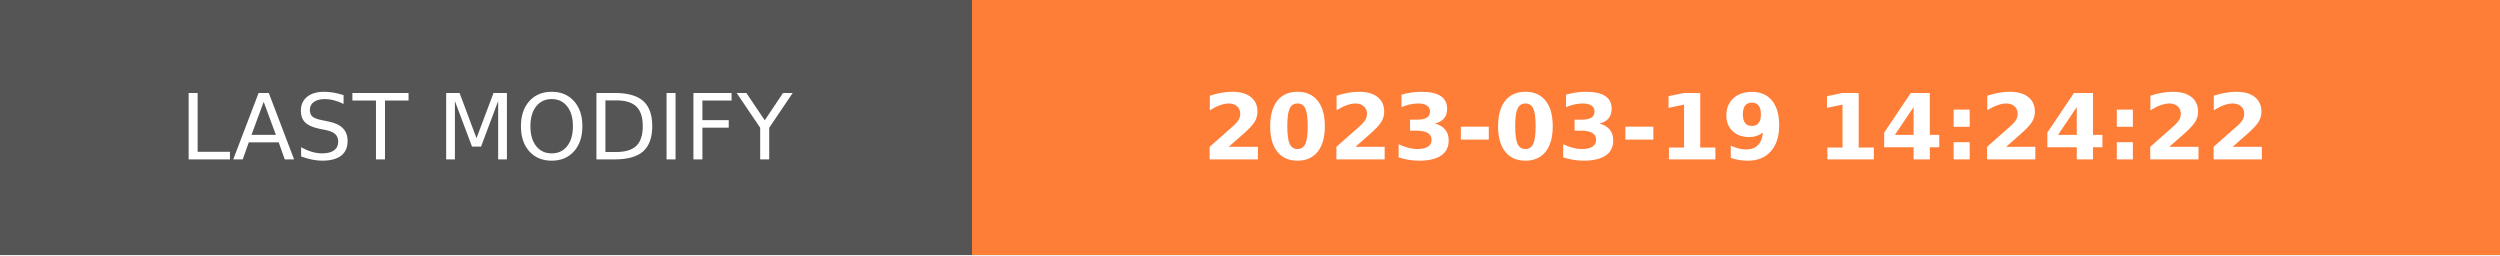
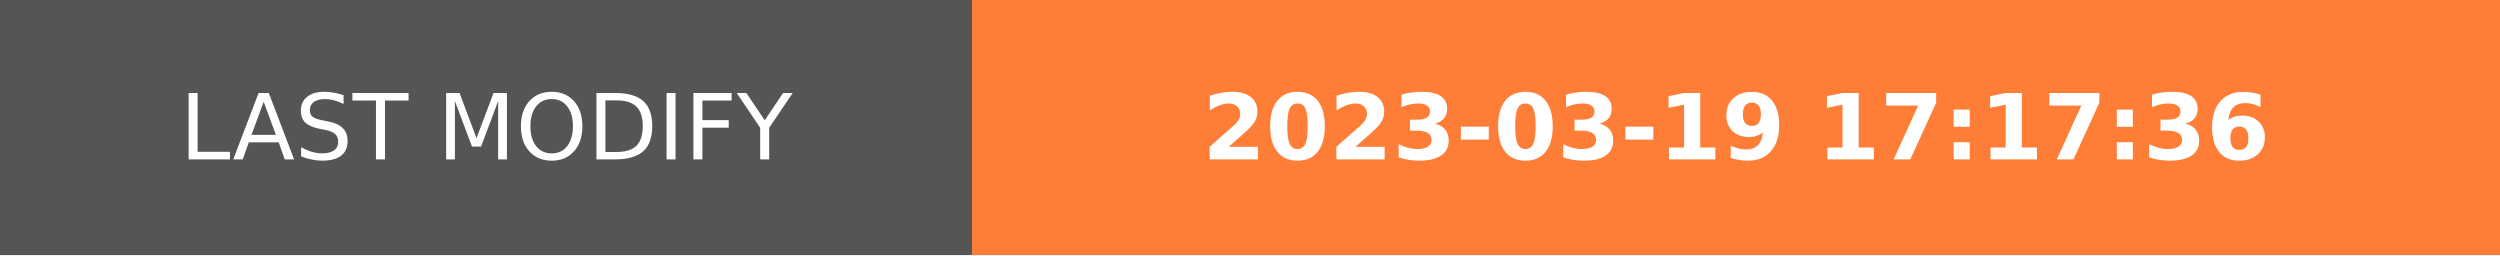
- <svg xmlns="http://www.w3.org/2000/svg" width="274.5" height="28" role="img" aria-label="LAST MODIFY: 2023-03-19 14:24:22">
+ <svg xmlns="http://www.w3.org/2000/svg" width="274.5" height="28" role="img" aria-label="LAST MODIFY: 2023-03-19 17:17:36">
  <g shape-rendering="crispEdges">
    <rect width="106.75" height="28" fill="#555" />
    <rect x="106.75" width="167.75" height="28" fill="#fe7d37" />
  </g>
  <g fill="#fff" text-anchor="middle" font-family="Verdana,Geneva,DejaVu Sans,sans-serif" text-rendering="geometricPrecision" font-size="100">
    <text transform="scale(.1)" x="533.75" y="175" textLength="827.5" fill="#fff">LAST MODIFY</text>
-     <text transform="scale(.1)" x="1906.25" y="175" textLength="1437.5" fill="#fff" font-weight="bold">2023-03-19 14:24:22</text>
+     <text transform="scale(.1)" x="1906.25" y="175" textLength="1437.5" fill="#fff" font-weight="bold">2023-03-19 17:17:36</text>
  </g>
</svg>
